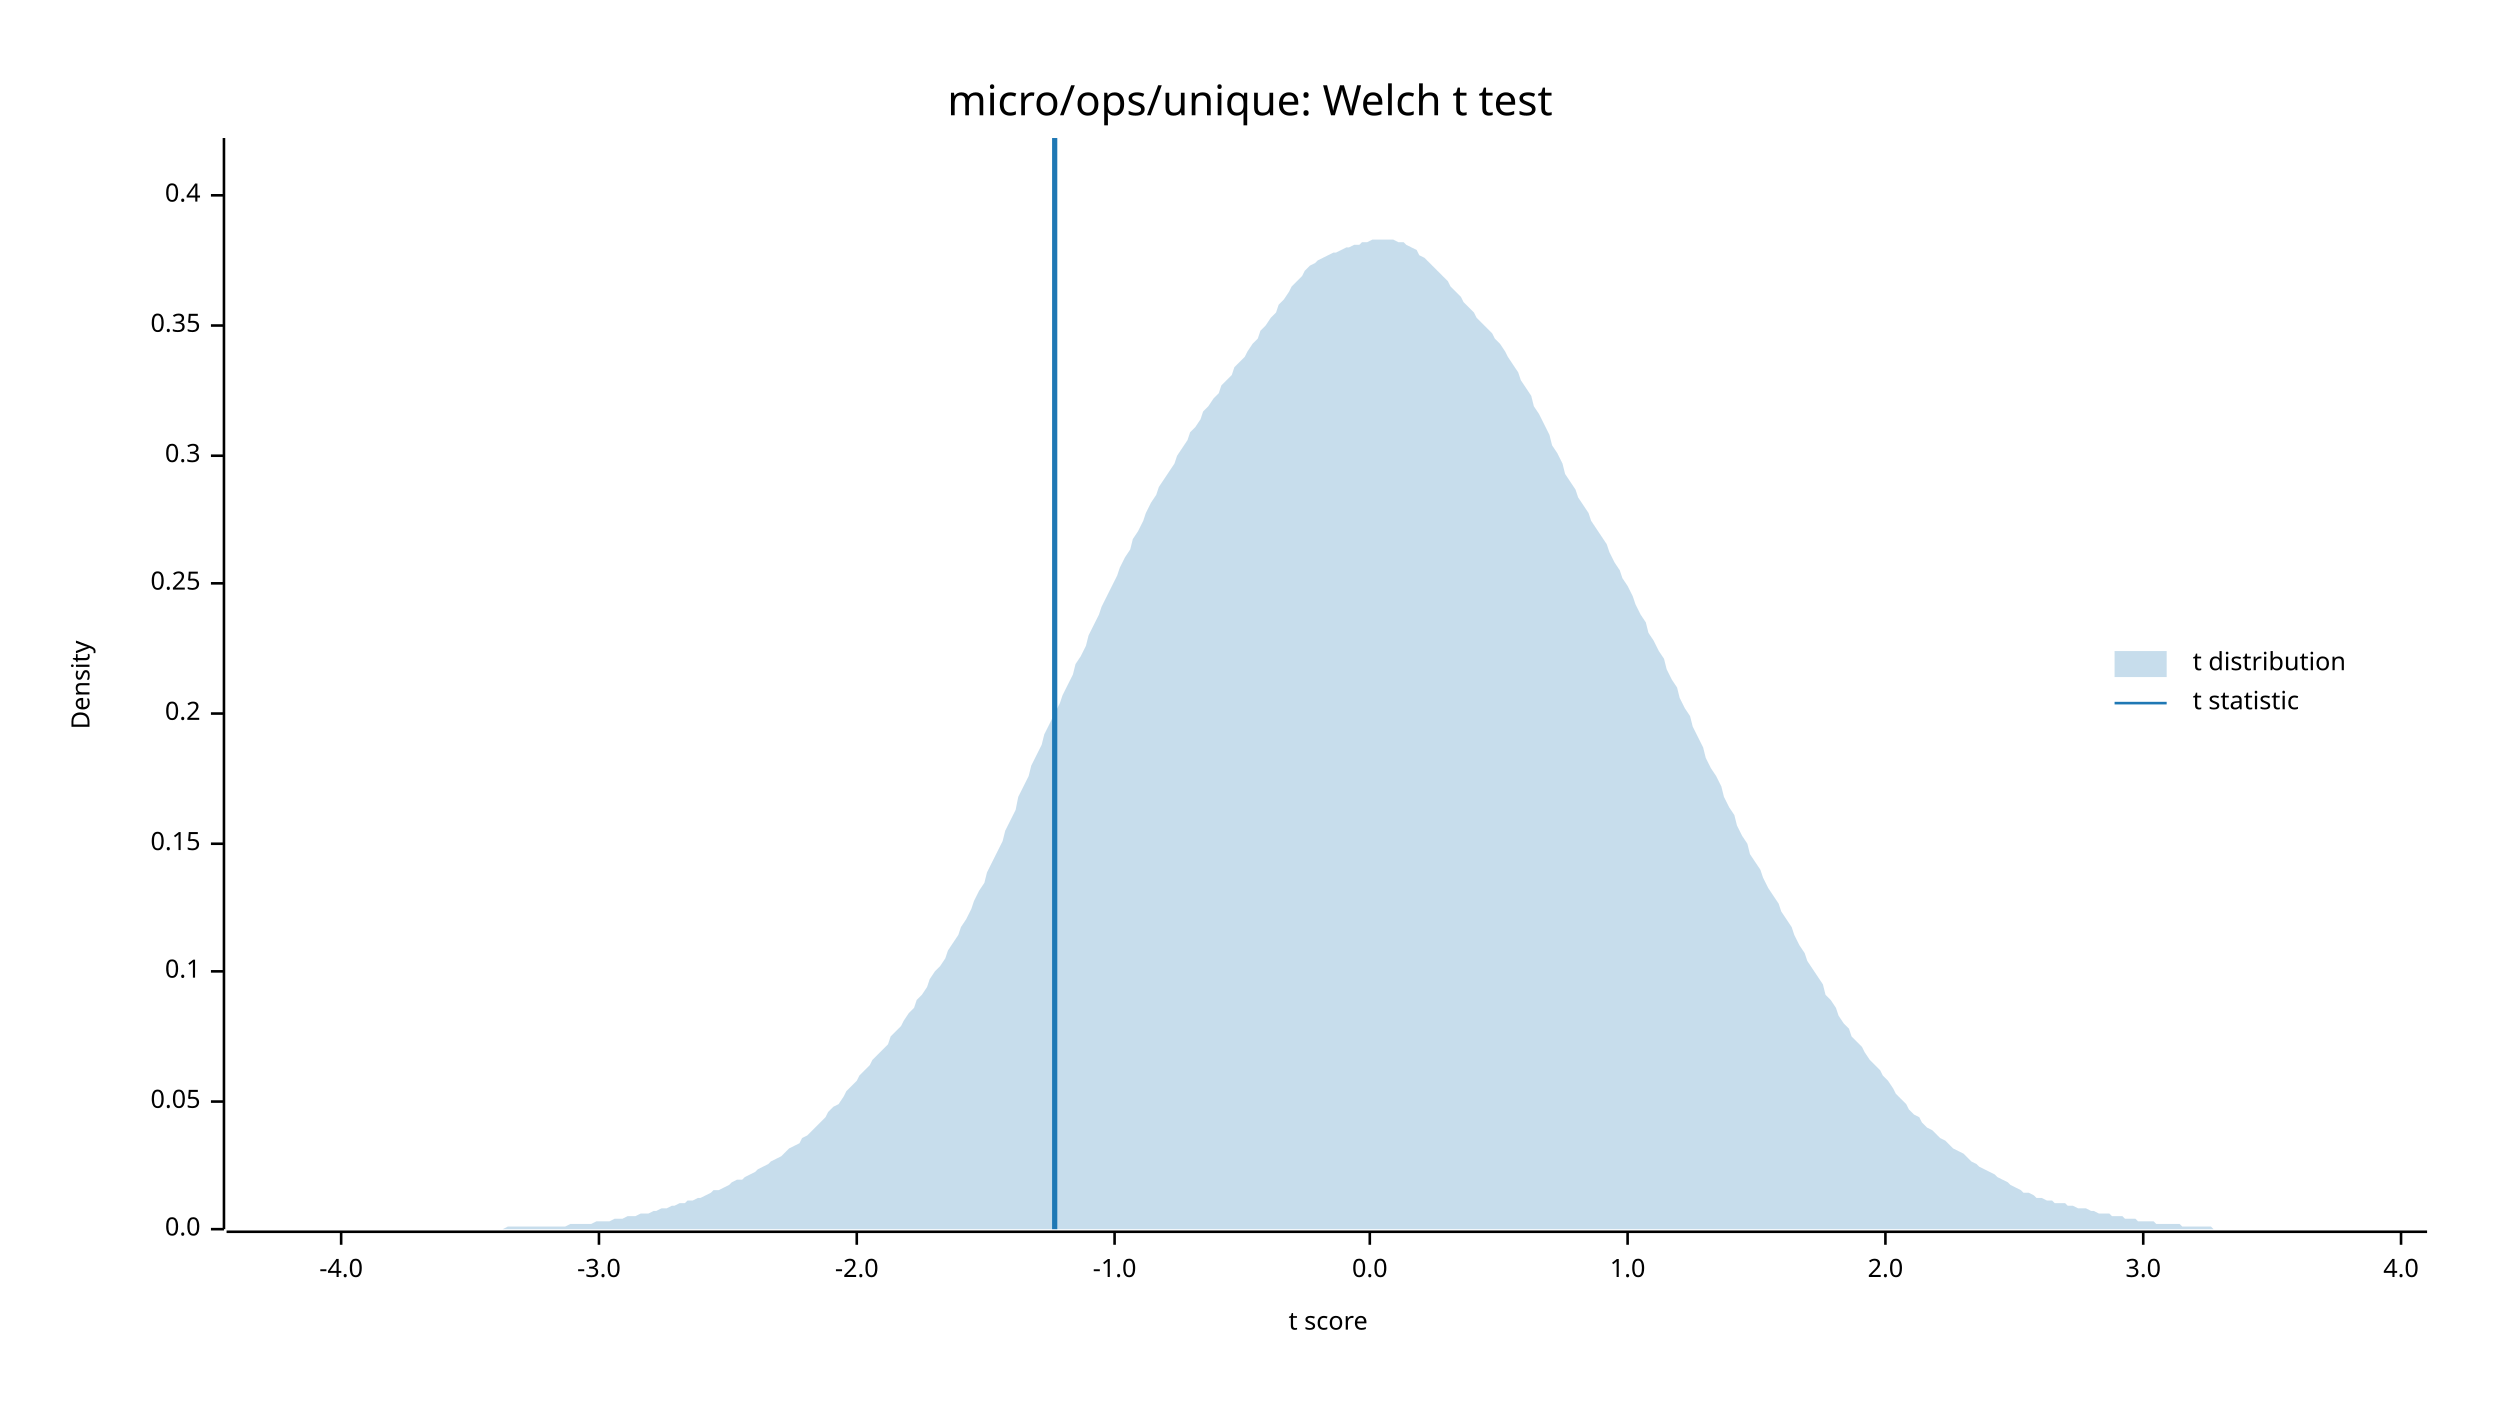
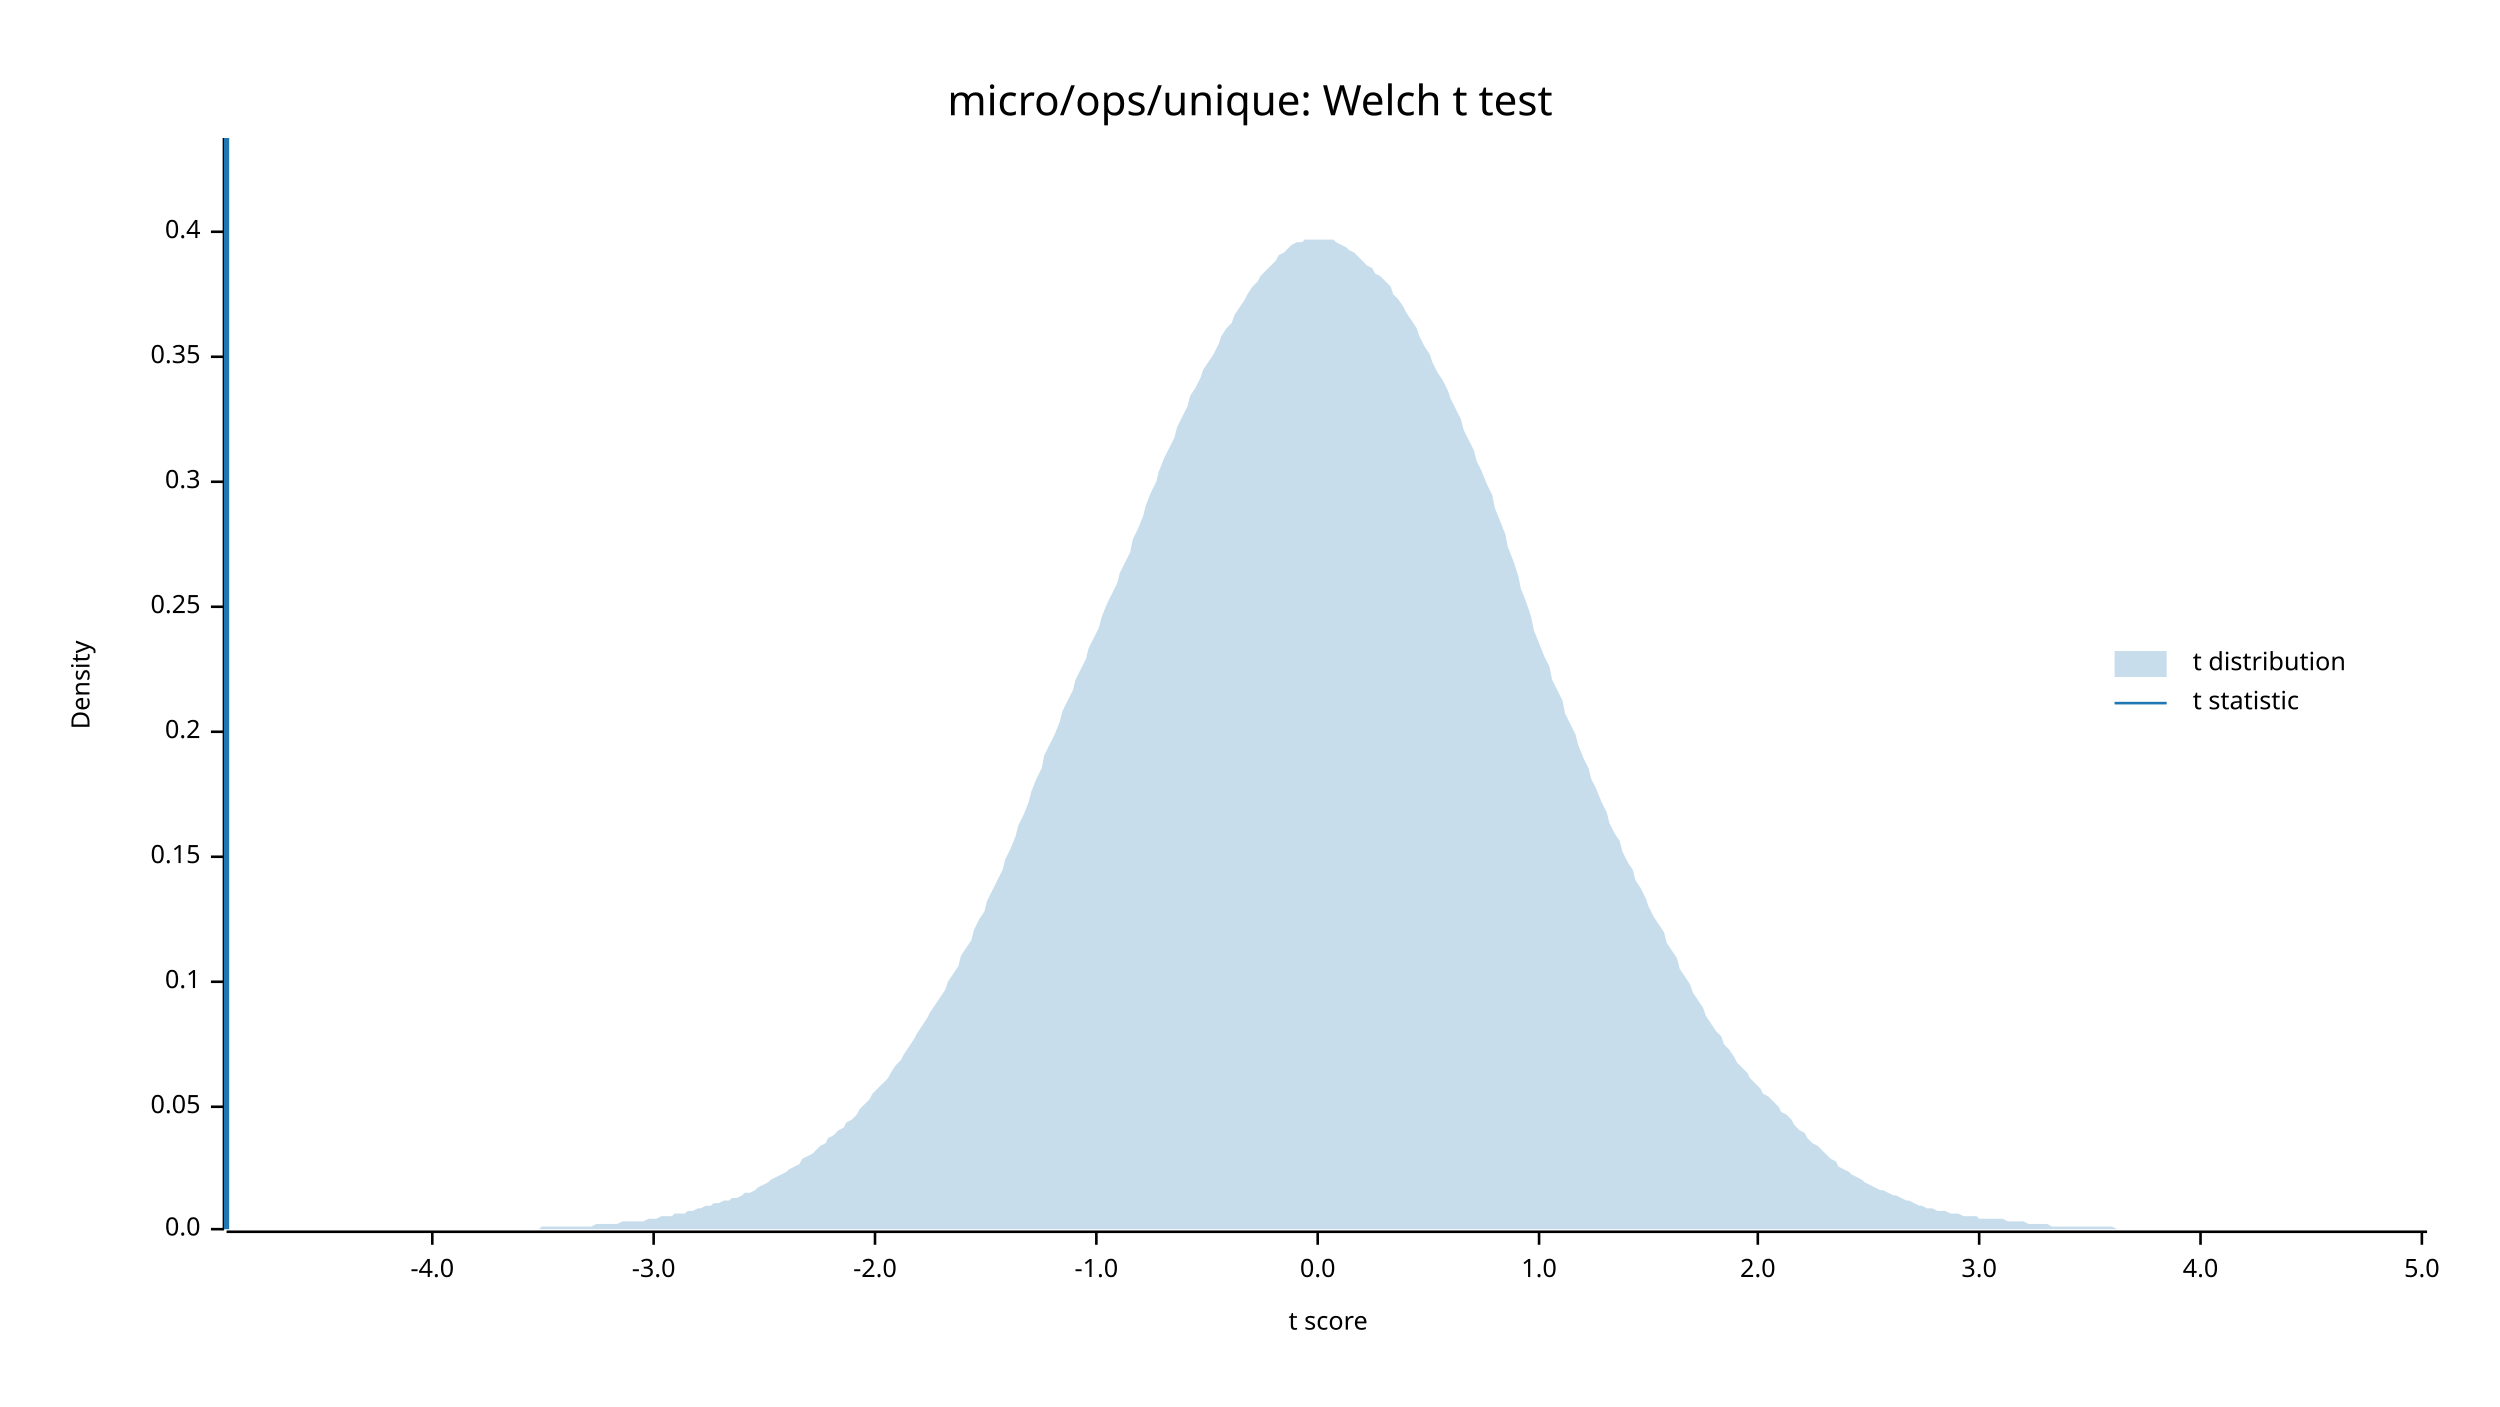
<svg xmlns="http://www.w3.org/2000/svg" width="960" height="540" viewBox="0 0 960 540">
  <text x="480" y="32" dy="0.76em" text-anchor="middle" font-family="sans-serif" font-size="16.129" opacity="1" fill="#000000">
micro/ops/unique: Welch t test
</text>
  <text x="27" y="263" dy="0.76em" text-anchor="middle" font-family="sans-serif" font-size="9.677" opacity="1" fill="#000000" transform="rotate(270, 27, 263)">
Density
</text>
  <text x="510" y="513" dy="-0.5ex" text-anchor="middle" font-family="sans-serif" font-size="9.677" opacity="1" fill="#000000">
t score
</text>
  <polyline fill="none" opacity="1" stroke="#000000" stroke-width="1" points="86,53 86,472 " />
  <text x="77" y="472" dy="0.5ex" text-anchor="end" font-family="sans-serif" font-size="9.677" opacity="1" fill="#000000">
0.0
</text>
  <polyline fill="none" opacity="1" stroke="#000000" stroke-width="1" points="81,472 86,472 " />
-   <text x="77" y="423" dy="0.5ex" text-anchor="end" font-family="sans-serif" font-size="9.677" opacity="1" fill="#000000">
+   <text x="77" y="425" dy="0.5ex" text-anchor="end" font-family="sans-serif" font-size="9.677" opacity="1" fill="#000000">
0.05
</text>
-   <polyline fill="none" opacity="1" stroke="#000000" stroke-width="1" points="81,423 86,423 " />
-   <text x="77" y="373" dy="0.5ex" text-anchor="end" font-family="sans-serif" font-size="9.677" opacity="1" fill="#000000">
+   <polyline fill="none" opacity="1" stroke="#000000" stroke-width="1" points="81,425 86,425 " />
+   <text x="77" y="377" dy="0.5ex" text-anchor="end" font-family="sans-serif" font-size="9.677" opacity="1" fill="#000000">
0.1
</text>
-   <polyline fill="none" opacity="1" stroke="#000000" stroke-width="1" points="81,373 86,373 " />
-   <text x="77" y="324" dy="0.5ex" text-anchor="end" font-family="sans-serif" font-size="9.677" opacity="1" fill="#000000">
+   <polyline fill="none" opacity="1" stroke="#000000" stroke-width="1" points="81,377 86,377 " />
+   <text x="77" y="329" dy="0.5ex" text-anchor="end" font-family="sans-serif" font-size="9.677" opacity="1" fill="#000000">
0.15
</text>
-   <polyline fill="none" opacity="1" stroke="#000000" stroke-width="1" points="81,324 86,324 " />
-   <text x="77" y="274" dy="0.5ex" text-anchor="end" font-family="sans-serif" font-size="9.677" opacity="1" fill="#000000">
+   <polyline fill="none" opacity="1" stroke="#000000" stroke-width="1" points="81,329 86,329 " />
+   <text x="77" y="281" dy="0.5ex" text-anchor="end" font-family="sans-serif" font-size="9.677" opacity="1" fill="#000000">
0.2
</text>
-   <polyline fill="none" opacity="1" stroke="#000000" stroke-width="1" points="81,274 86,274 " />
-   <text x="77" y="224" dy="0.5ex" text-anchor="end" font-family="sans-serif" font-size="9.677" opacity="1" fill="#000000">
+   <polyline fill="none" opacity="1" stroke="#000000" stroke-width="1" points="81,281 86,281 " />
+   <text x="77" y="233" dy="0.5ex" text-anchor="end" font-family="sans-serif" font-size="9.677" opacity="1" fill="#000000">
0.25
</text>
-   <polyline fill="none" opacity="1" stroke="#000000" stroke-width="1" points="81,224 86,224 " />
-   <text x="77" y="175" dy="0.5ex" text-anchor="end" font-family="sans-serif" font-size="9.677" opacity="1" fill="#000000">
+   <polyline fill="none" opacity="1" stroke="#000000" stroke-width="1" points="81,233 86,233 " />
+   <text x="77" y="185" dy="0.5ex" text-anchor="end" font-family="sans-serif" font-size="9.677" opacity="1" fill="#000000">
0.3
</text>
-   <polyline fill="none" opacity="1" stroke="#000000" stroke-width="1" points="81,175 86,175 " />
-   <text x="77" y="125" dy="0.5ex" text-anchor="end" font-family="sans-serif" font-size="9.677" opacity="1" fill="#000000">
+   <polyline fill="none" opacity="1" stroke="#000000" stroke-width="1" points="81,185 86,185 " />
+   <text x="77" y="137" dy="0.5ex" text-anchor="end" font-family="sans-serif" font-size="9.677" opacity="1" fill="#000000">
0.35
</text>
-   <polyline fill="none" opacity="1" stroke="#000000" stroke-width="1" points="81,125 86,125 " />
-   <text x="77" y="75" dy="0.5ex" text-anchor="end" font-family="sans-serif" font-size="9.677" opacity="1" fill="#000000">
+   <polyline fill="none" opacity="1" stroke="#000000" stroke-width="1" points="81,137 86,137 " />
+   <text x="77" y="89" dy="0.5ex" text-anchor="end" font-family="sans-serif" font-size="9.677" opacity="1" fill="#000000">
0.4
</text>
-   <polyline fill="none" opacity="1" stroke="#000000" stroke-width="1" points="81,75 86,75 " />
+   <polyline fill="none" opacity="1" stroke="#000000" stroke-width="1" points="81,89 86,89 " />
  <polyline fill="none" opacity="1" stroke="#000000" stroke-width="1" points="87,473 932,473 " />
-   <text x="131" y="483" dy="0.76em" text-anchor="middle" font-family="sans-serif" font-size="9.677" opacity="1" fill="#000000">
+   <text x="166" y="483" dy="0.76em" text-anchor="middle" font-family="sans-serif" font-size="9.677" opacity="1" fill="#000000">
-4.0
</text>
-   <polyline fill="none" opacity="1" stroke="#000000" stroke-width="1" points="131,473 131,478 " />
-   <text x="230" y="483" dy="0.76em" text-anchor="middle" font-family="sans-serif" font-size="9.677" opacity="1" fill="#000000">
+   <polyline fill="none" opacity="1" stroke="#000000" stroke-width="1" points="166,473 166,478 " />
+   <text x="251" y="483" dy="0.76em" text-anchor="middle" font-family="sans-serif" font-size="9.677" opacity="1" fill="#000000">
-3.0
</text>
-   <polyline fill="none" opacity="1" stroke="#000000" stroke-width="1" points="230,473 230,478 " />
-   <text x="329" y="483" dy="0.76em" text-anchor="middle" font-family="sans-serif" font-size="9.677" opacity="1" fill="#000000">
+   <polyline fill="none" opacity="1" stroke="#000000" stroke-width="1" points="251,473 251,478 " />
+   <text x="336" y="483" dy="0.76em" text-anchor="middle" font-family="sans-serif" font-size="9.677" opacity="1" fill="#000000">
-2.0
</text>
-   <polyline fill="none" opacity="1" stroke="#000000" stroke-width="1" points="329,473 329,478 " />
-   <text x="428" y="483" dy="0.76em" text-anchor="middle" font-family="sans-serif" font-size="9.677" opacity="1" fill="#000000">
+   <polyline fill="none" opacity="1" stroke="#000000" stroke-width="1" points="336,473 336,478 " />
+   <text x="421" y="483" dy="0.76em" text-anchor="middle" font-family="sans-serif" font-size="9.677" opacity="1" fill="#000000">
-1.0
</text>
-   <polyline fill="none" opacity="1" stroke="#000000" stroke-width="1" points="428,473 428,478 " />
-   <text x="526" y="483" dy="0.76em" text-anchor="middle" font-family="sans-serif" font-size="9.677" opacity="1" fill="#000000">
+   <polyline fill="none" opacity="1" stroke="#000000" stroke-width="1" points="421,473 421,478 " />
+   <text x="506" y="483" dy="0.76em" text-anchor="middle" font-family="sans-serif" font-size="9.677" opacity="1" fill="#000000">
0.0
</text>
-   <polyline fill="none" opacity="1" stroke="#000000" stroke-width="1" points="526,473 526,478 " />
-   <text x="625" y="483" dy="0.76em" text-anchor="middle" font-family="sans-serif" font-size="9.677" opacity="1" fill="#000000">
+   <polyline fill="none" opacity="1" stroke="#000000" stroke-width="1" points="506,473 506,478 " />
+   <text x="591" y="483" dy="0.76em" text-anchor="middle" font-family="sans-serif" font-size="9.677" opacity="1" fill="#000000">
1.0
</text>
-   <polyline fill="none" opacity="1" stroke="#000000" stroke-width="1" points="625,473 625,478 " />
-   <text x="724" y="483" dy="0.76em" text-anchor="middle" font-family="sans-serif" font-size="9.677" opacity="1" fill="#000000">
+   <polyline fill="none" opacity="1" stroke="#000000" stroke-width="1" points="591,473 591,478 " />
+   <text x="675" y="483" dy="0.76em" text-anchor="middle" font-family="sans-serif" font-size="9.677" opacity="1" fill="#000000">
2.0
</text>
-   <polyline fill="none" opacity="1" stroke="#000000" stroke-width="1" points="724,473 724,478 " />
-   <text x="823" y="483" dy="0.76em" text-anchor="middle" font-family="sans-serif" font-size="9.677" opacity="1" fill="#000000">
+   <polyline fill="none" opacity="1" stroke="#000000" stroke-width="1" points="675,473 675,478 " />
+   <text x="760" y="483" dy="0.76em" text-anchor="middle" font-family="sans-serif" font-size="9.677" opacity="1" fill="#000000">
3.0
</text>
-   <polyline fill="none" opacity="1" stroke="#000000" stroke-width="1" points="823,473 823,478 " />
-   <text x="922" y="483" dy="0.76em" text-anchor="middle" font-family="sans-serif" font-size="9.677" opacity="1" fill="#000000">
+   <polyline fill="none" opacity="1" stroke="#000000" stroke-width="1" points="760,473 760,478 " />
+   <text x="845" y="483" dy="0.76em" text-anchor="middle" font-family="sans-serif" font-size="9.677" opacity="1" fill="#000000">
4.0
</text>
-   <polyline fill="none" opacity="1" stroke="#000000" stroke-width="1" points="922,473 922,478 " />
-   <polygon opacity="0.25" fill="#1F78B4" points="87,472 88,472 90,472 92,472 93,472 95,472 97,472 98,472 100,472 102,472 103,472 105,472 107,472 109,472 110,472 112,472 114,472 115,472 117,472 119,472 120,472 122,472 124,472 125,472 127,472 129,472 131,472 132,472 134,472 136,472 137,472 139,472 141,472 142,472 144,472 146,472 147,472 149,472 151,472 153,472 154,472 156,472 158,472 159,472 161,472 163,472 164,472 166,472 168,472 169,472 171,472 173,472 175,472 176,472 178,472 180,472 181,472 183,472 185,472 186,472 188,472 190,472 191,472 193,472 195,471 197,471 198,471 200,471 202,471 203,471 205,471 207,471 208,471 210,471 212,471 214,471 215,471 217,471 219,470 220,470 222,470 224,470 225,470 227,470 229,469 230,469 232,469 234,469 236,468 237,468 239,468 241,467 242,467 244,467 246,466 247,466 249,466 251,465 252,465 254,464 256,464 258,463 259,463 261,462 263,462 264,461 266,461 268,460 269,460 271,459 273,458 274,457 276,457 278,456 280,455 281,454 283,453 285,453 286,452 288,451 290,450 291,449 293,448 295,447 296,446 298,445 300,444 302,442 303,441 305,440 307,439 308,437 310,436 312,434 313,433 315,431 317,429 318,427 320,425 322,424 324,421 325,419 327,417 329,415 330,413 332,411 334,409 335,407 337,405 339,403 341,401 342,398 344,396 346,394 347,392 349,389 351,387 352,384 354,382 356,379 357,376 359,373 361,371 363,368 364,365 366,362 368,359 369,356 371,353 373,349 374,346 376,342 378,339 379,335 381,331 383,327 385,323 386,319 388,315 390,311 391,306 393,302 395,298 396,294 398,290 400,286 401,282 403,278 405,274 407,270 408,267 410,263 412,259 413,255 415,252 417,248 418,244 420,240 422,236 423,233 425,229 427,225 429,221 430,218 432,214 434,211 435,207 437,204 439,200 440,197 442,193 444,190 445,187 447,184 449,181 451,178 452,175 454,172 456,169 457,166 459,164 461,161 462,158 464,156 466,153 468,151 469,148 471,146 473,144 474,141 476,139 478,137 479,135 481,132 483,130 484,127 486,125 488,122 490,120 491,117 493,115 495,112 496,110 498,108 500,106 501,104 503,102 505,101 506,100 508,99 510,98 512,97 513,97 515,96 517,95 518,95 520,94 522,94 523,93 525,93 527,92 528,92 530,92 532,92 534,92 535,92 537,93 539,93 540,94 542,95 544,96 545,98 547,99 549,101 550,102 552,104 554,106 556,108 557,110 559,112 561,114 562,116 564,118 566,120 567,122 569,124 571,126 573,128 574,130 576,132 578,135 579,137 581,140 583,143 584,146 586,149 588,152 589,156 591,159 593,163 595,167 596,171 598,174 600,178 601,182 603,185 605,188 606,191 608,194 610,197 611,200 613,203 615,206 617,209 618,212 620,216 622,219 623,222 625,225 627,229 628,232 630,236 632,239 633,243 635,246 637,250 639,253 640,257 642,261 644,264 645,268 647,272 649,275 650,279 652,283 654,287 655,291 657,295 659,298 661,302 662,306 664,310 666,313 667,317 669,321 671,324 672,328 674,331 676,334 677,337 679,341 681,344 683,347 684,350 686,353 688,356 689,359 691,363 693,366 694,369 696,372 698,375 700,378 701,382 703,384 705,387 706,390 708,393 710,395 711,398 713,400 715,402 716,404 718,407 720,409 722,411 723,413 725,415 727,418 728,420 730,422 732,424 733,426 735,428 737,429 738,431 740,433 742,434 744,436 745,437 747,438 749,440 750,441 752,442 754,443 755,444 757,446 759,447 760,448 762,449 764,450 766,451 767,452 769,453 771,454 772,455 774,456 776,457 777,458 779,458 781,459 782,460 784,460 786,461 788,461 789,462 791,462 793,462 794,463 796,463 798,464 799,464 801,464 803,465 804,465 806,466 808,466 810,466 811,467 813,467 815,467 816,468 818,468 820,468 821,469 823,469 825,469 827,469 828,470 830,470 832,470 833,470 835,470 837,470 838,471 840,471 842,471 843,471 845,471 847,471 849,471 850,472 852,472 854,472 855,472 857,472 859,472 860,472 862,472 864,472 865,472 867,472 869,472 871,472 872,472 874,472 876,472 877,472 879,472 881,472 882,472 884,472 886,472 887,472 889,472 891,472 893,472 894,472 896,472 898,472 899,472 901,472 903,472 904,472 906,472 908,472 909,472 911,472 913,472 915,472 916,472 918,472 920,472 921,472 923,472 925,472 926,472 928,472 930,472 932,472 932,472 87,472 " />
-   <polyline fill="none" opacity="1" stroke="#1F78B4" stroke-width="2" points="405,472 405,53 " />
+   <polyline fill="none" opacity="1" stroke="#000000" stroke-width="1" points="845,473 845,478 " />
+   <text x="930" y="483" dy="0.76em" text-anchor="middle" font-family="sans-serif" font-size="9.677" opacity="1" fill="#000000">
+ 5.0
+ </text>
+   <polyline fill="none" opacity="1" stroke="#000000" stroke-width="1" points="930,473 930,478 " />
+   <polygon opacity="0.25" fill="#1F78B4" points="87,472 88,472 90,472 92,472 93,472 95,472 97,472 98,472 100,472 102,472 103,472 105,472 107,472 109,472 110,472 112,472 114,472 115,472 117,472 119,472 120,472 122,472 124,472 125,472 127,472 129,472 131,472 132,472 134,472 136,472 137,472 139,472 141,472 142,472 144,472 146,472 147,472 149,472 151,472 153,472 154,472 156,472 158,472 159,472 161,472 163,472 164,472 166,472 168,472 169,472 171,472 173,472 175,472 176,472 178,472 180,472 181,472 183,472 185,472 186,472 188,472 190,472 191,472 193,472 195,472 197,472 198,472 200,472 202,472 203,472 205,472 207,472 208,471 210,471 212,471 214,471 215,471 217,471 219,471 220,471 222,471 224,471 225,471 227,471 229,470 230,470 232,470 234,470 236,470 237,470 239,469 241,469 242,469 244,469 246,469 247,469 249,468 251,468 252,468 254,467 256,467 258,467 259,466 261,466 263,466 264,465 266,465 268,464 269,464 271,463 273,463 274,462 276,462 278,461 280,461 281,460 283,460 285,459 286,458 288,458 290,457 291,456 293,455 295,454 296,453 298,452 300,451 302,450 303,449 305,448 307,447 308,445 310,444 312,443 313,442 315,440 317,439 318,437 320,436 322,434 324,433 325,431 327,430 329,428 330,426 332,424 334,422 335,420 337,418 339,416 341,414 342,412 344,409 346,407 347,405 349,402 351,399 352,397 354,394 356,391 357,389 359,386 361,383 363,380 364,377 366,374 368,371 369,367 371,364 373,361 374,357 376,353 378,350 379,346 381,342 383,338 385,334 386,330 388,326 390,321 391,317 393,313 395,308 396,304 398,299 400,295 401,290 403,286 405,282 407,277 408,273 410,269 412,265 413,261 415,257 417,253 418,249 420,245 422,241 423,237 425,232 427,228 429,224 430,220 432,216 434,212 435,207 437,203 439,198 440,194 442,189 444,185 445,181 447,176 449,172 451,168 452,164 454,160 456,156 457,152 459,149 461,145 462,142 464,139 466,136 468,132 469,129 471,126 473,124 474,121 476,118 478,115 479,113 481,110 483,108 484,106 486,104 488,102 490,100 491,98 493,97 495,95 496,94 498,93 500,93 501,92 503,92 505,92 506,92 508,92 510,92 512,92 513,93 515,94 517,95 518,96 520,97 522,99 523,100 525,102 527,103 528,105 530,106 532,108 534,110 535,113 537,115 539,118 540,120 542,123 544,126 545,129 547,133 549,136 550,139 552,143 554,146 556,150 557,153 559,157 561,161 562,165 564,169 566,173 567,177 569,181 571,186 573,190 574,195 576,200 578,205 579,210 581,215 583,221 584,226 586,231 588,237 589,242 591,247 593,252 595,256 596,261 598,265 600,269 601,274 603,278 605,282 606,286 608,291 610,295 611,299 613,303 615,308 617,312 618,316 620,320 622,323 623,327 625,331 627,334 628,338 630,341 632,345 633,348 635,352 637,355 639,358 640,362 642,365 644,368 645,372 647,375 649,378 650,381 652,384 654,387 655,390 657,393 659,396 661,398 662,401 664,403 666,406 667,408 669,410 671,412 672,414 674,416 676,418 677,420 679,421 681,423 683,425 684,427 686,428 688,430 689,432 691,434 693,435 694,437 696,439 698,440 700,442 701,443 703,445 705,446 706,448 708,449 710,450 711,451 713,452 715,453 716,454 718,455 720,456 722,457 723,457 725,458 727,459 728,459 730,460 732,461 733,461 735,462 737,463 738,463 740,464 742,464 744,465 745,465 747,465 749,466 750,466 752,466 754,467 755,467 757,467 759,467 760,468 762,468 764,468 766,468 767,468 769,468 771,469 772,469 774,469 776,469 777,469 779,470 781,470 782,470 784,470 786,470 788,471 789,471 791,471 793,471 794,471 796,471 798,471 799,471 801,471 803,471 804,471 806,471 808,471 810,471 811,471 813,472 815,472 816,472 818,472 820,472 821,472 823,472 825,472 827,472 828,472 830,472 832,472 833,472 835,472 837,472 838,472 840,472 842,472 843,472 845,472 847,472 849,472 850,472 852,472 854,472 855,472 857,472 859,472 860,472 862,472 864,472 865,472 867,472 869,472 871,472 872,472 874,472 876,472 877,472 879,472 881,472 882,472 884,472 886,472 887,472 889,472 891,472 893,472 894,472 896,472 898,472 899,472 901,472 903,472 904,472 906,472 908,472 909,472 911,472 913,472 915,472 916,472 918,472 920,472 921,472 923,472 925,472 926,472 928,472 930,472 932,472 932,472 87,472 " />
+   <polyline fill="none" opacity="1" stroke="#1F78B4" stroke-width="2" points="87,472 87,53 " />
  <text x="842" y="250" dy="0.76em" text-anchor="start" font-family="sans-serif" font-size="9.677" opacity="1" fill="#000000">
t distribution
</text>
  <text x="842" y="265" dy="0.76em" text-anchor="start" font-family="sans-serif" font-size="9.677" opacity="1" fill="#000000">
t statistic
</text>
  <rect x="812" y="250" width="20" height="10" opacity="0.25" fill="#1F78B4" stroke="none" />
  <polyline fill="none" opacity="1" stroke="#1F78B4" stroke-width="1" points="812,270 832,270 " />
</svg>
